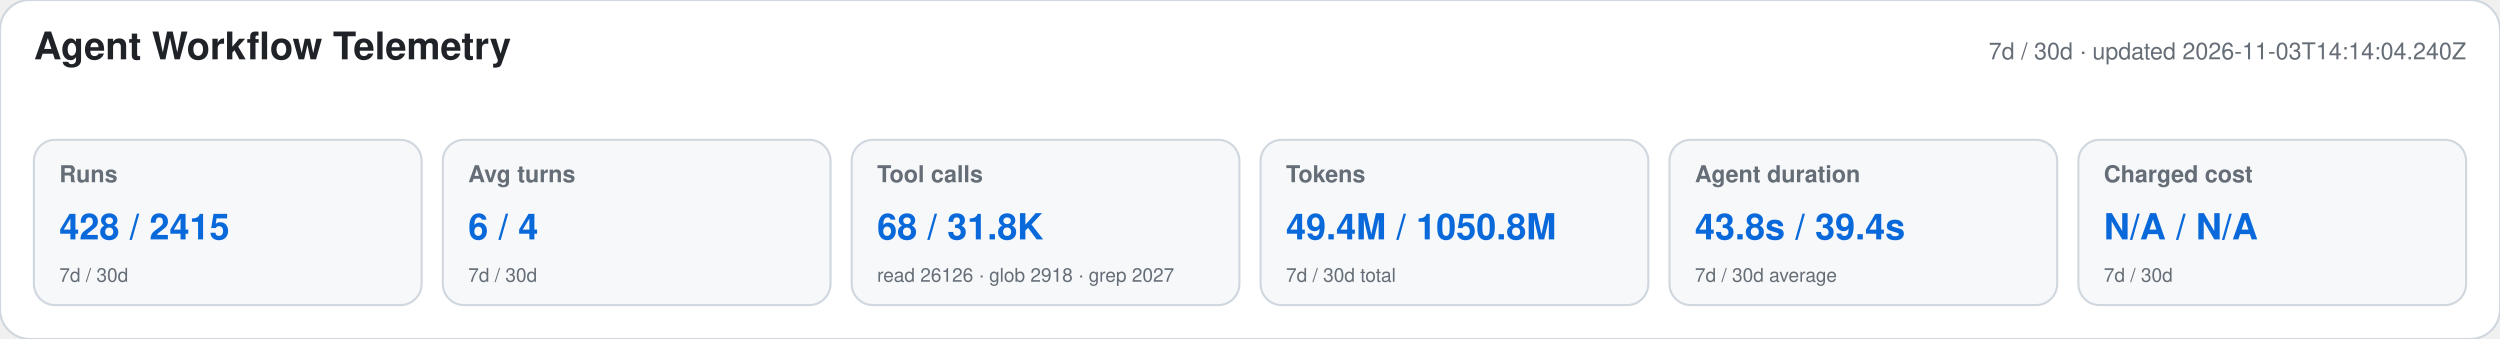
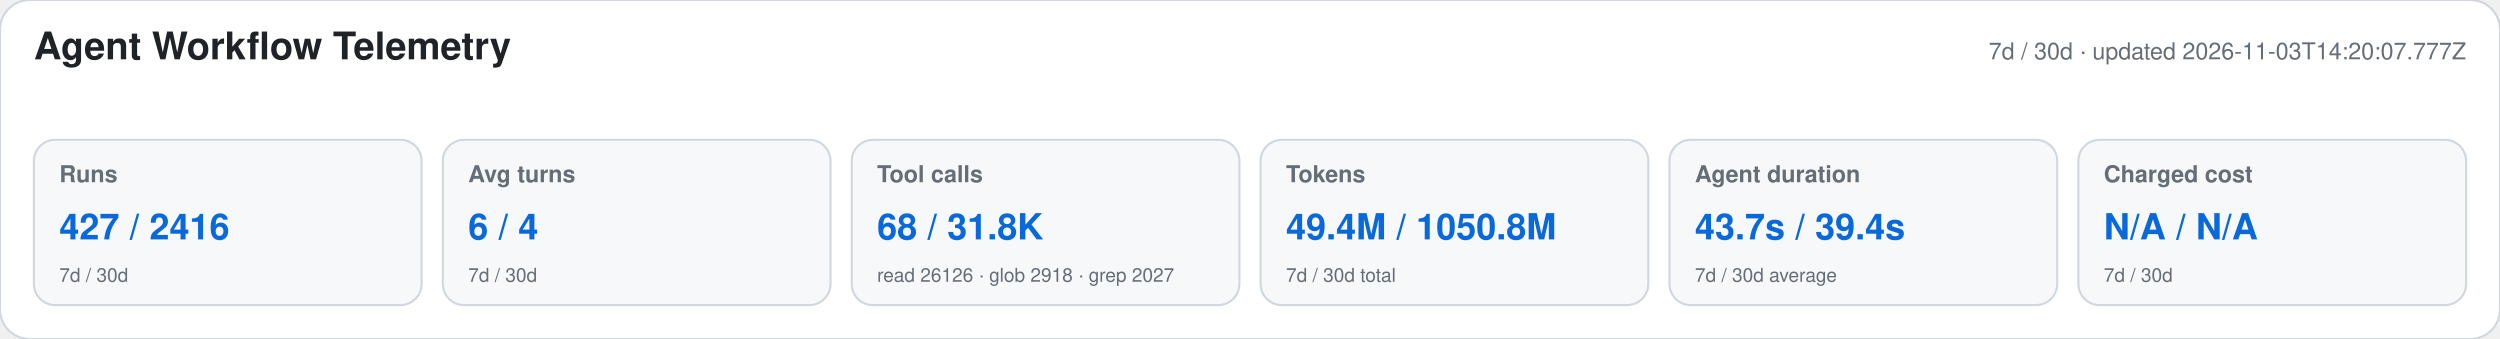
<svg xmlns="http://www.w3.org/2000/svg" width="1180" height="160" viewBox="0 0 1180 160" role="img" aria-labelledby="title desc">
  <style>text{font-family:-apple-system,BlinkMacSystemFont,"Segoe UI",Helvetica,Arial,sans-serif}.heading{font-size:18px;font-weight:650;fill:#1f2328}.meta,.label,.secondary{fill:#656d76}.meta,.label{font-size:11px}.label{font-weight:600}.primary{font-size:17px;font-weight:700;fill:#0969da}.secondary{font-size:9px}</style>
  <rect width="1180" height="160" rx="14" fill="#ffffff" stroke="#d0d7de" />
  <text x="16" y="28" class="heading">Agent Workflow Telemetry</text>
-   <text x="1164" y="28" text-anchor="end" class="meta">7d / 30d · updated 2026-11-03T14:14:04.240Z</text>
+   <text x="1164" y="28" text-anchor="end" class="meta">7d / 30d · updated 2026-11-03T14:20:07.777Z</text>
  <g>
    <rect x="16" y="66" width="183" height="78" rx="10" fill="#f6f8fa" stroke="#d0d7de" />
    <text x="28" y="86" class="label">Runs</text>
-     <text x="28" y="113" class="primary">428 / 2415</text>
+     <text x="28" y="113" class="primary">427 / 2416</text>
    <text x="28" y="133" class="secondary">7d / 30d</text>
  </g>
  <g>
    <rect x="209" y="66" width="183" height="78" rx="10" fill="#f6f8fa" stroke="#d0d7de" />
    <text x="221" y="86" class="label">Avg turns</text>
    <text x="221" y="113" class="primary">6 / 4</text>
    <text x="221" y="133" class="secondary">7d / 30d</text>
  </g>
  <g>
    <rect x="402" y="66" width="183" height="78" rx="10" fill="#f6f8fa" stroke="#d0d7de" />
    <text x="414" y="86" class="label">Tool calls</text>
    <text x="414" y="113" class="primary">68 / 31.8K</text>
    <text x="414" y="133" class="secondary">read 26126 · glob 2918 · grep 2027</text>
  </g>
  <g>
    <rect x="595" y="66" width="183" height="78" rx="10" fill="#f6f8fa" stroke="#d0d7de" />
    <text x="607" y="86" class="label">Tokens</text>
    <text x="607" y="113" class="primary">49.4M / 1050.8M</text>
    <text x="607" y="133" class="secondary">7d / 30d total</text>
  </g>
  <g>
    <rect x="788" y="66" width="183" height="78" rx="10" fill="#f6f8fa" stroke="#d0d7de" />
    <text x="800" y="86" class="label">Agent duration</text>
-     <text x="800" y="113" class="primary">43.8s / 39.4s</text>
+     <text x="800" y="113" class="primary">43.7s / 39.4s</text>
    <text x="800" y="133" class="secondary">7d / 30d average</text>
  </g>
  <g>
    <rect x="981" y="66" width="183" height="78" rx="10" fill="#f6f8fa" stroke="#d0d7de" />
    <text x="993" y="86" class="label">Charged cost</text>
    <text x="993" y="113" class="primary">N/A / N/A</text>
    <text x="993" y="133" class="secondary">7d / 30d</text>
  </g>
</svg>
